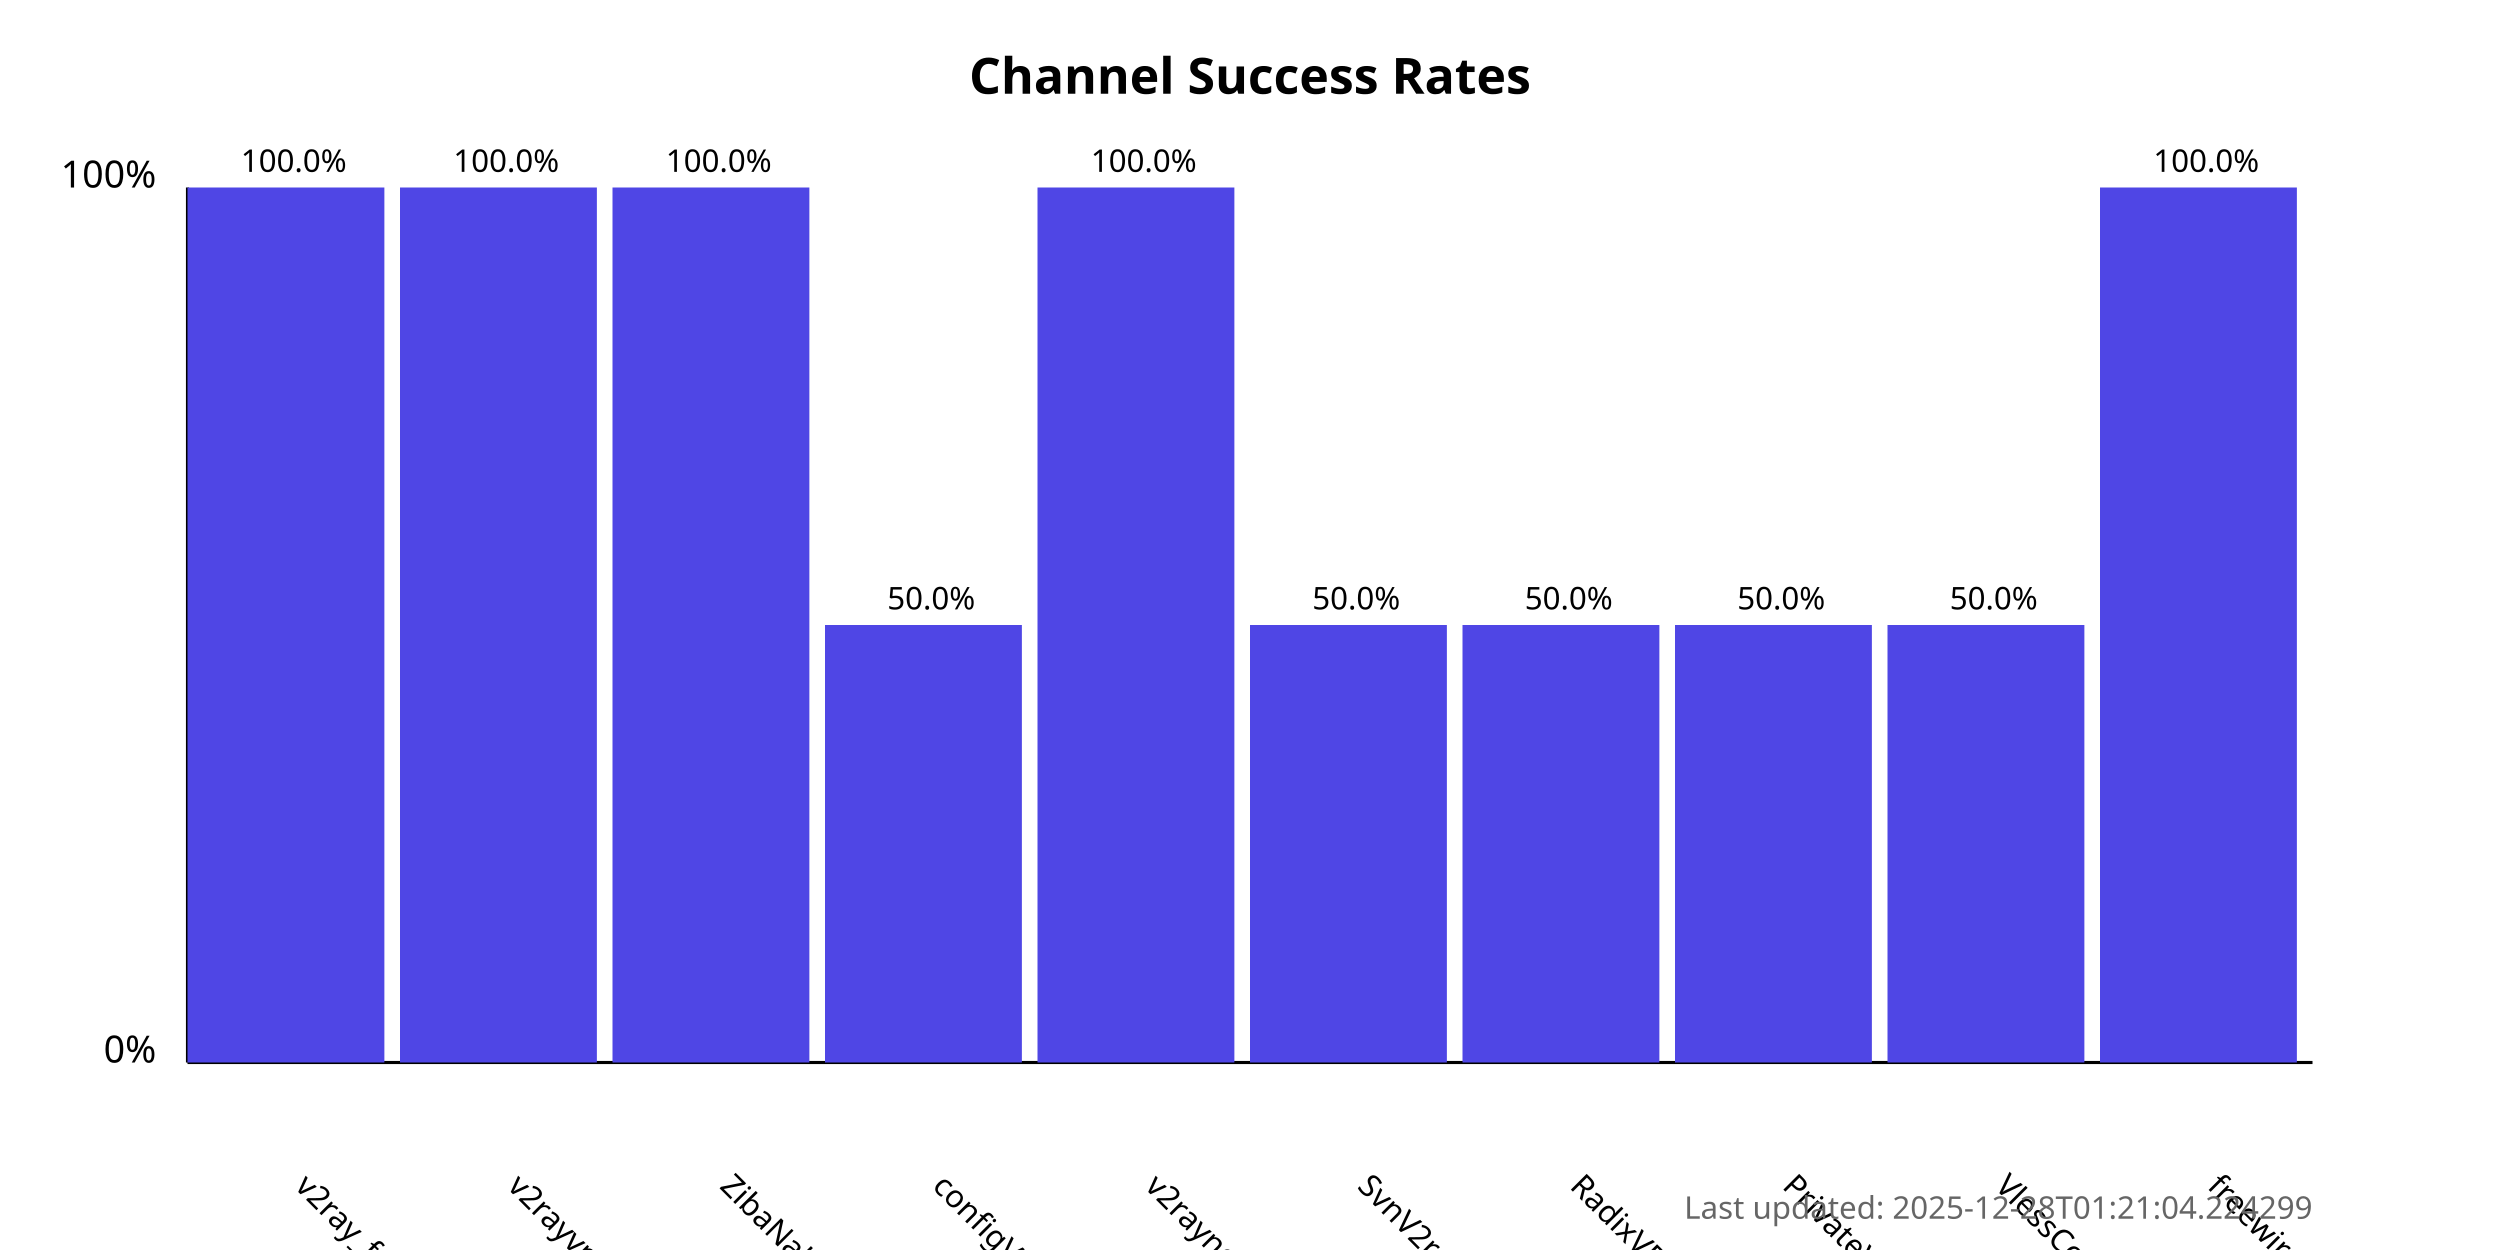
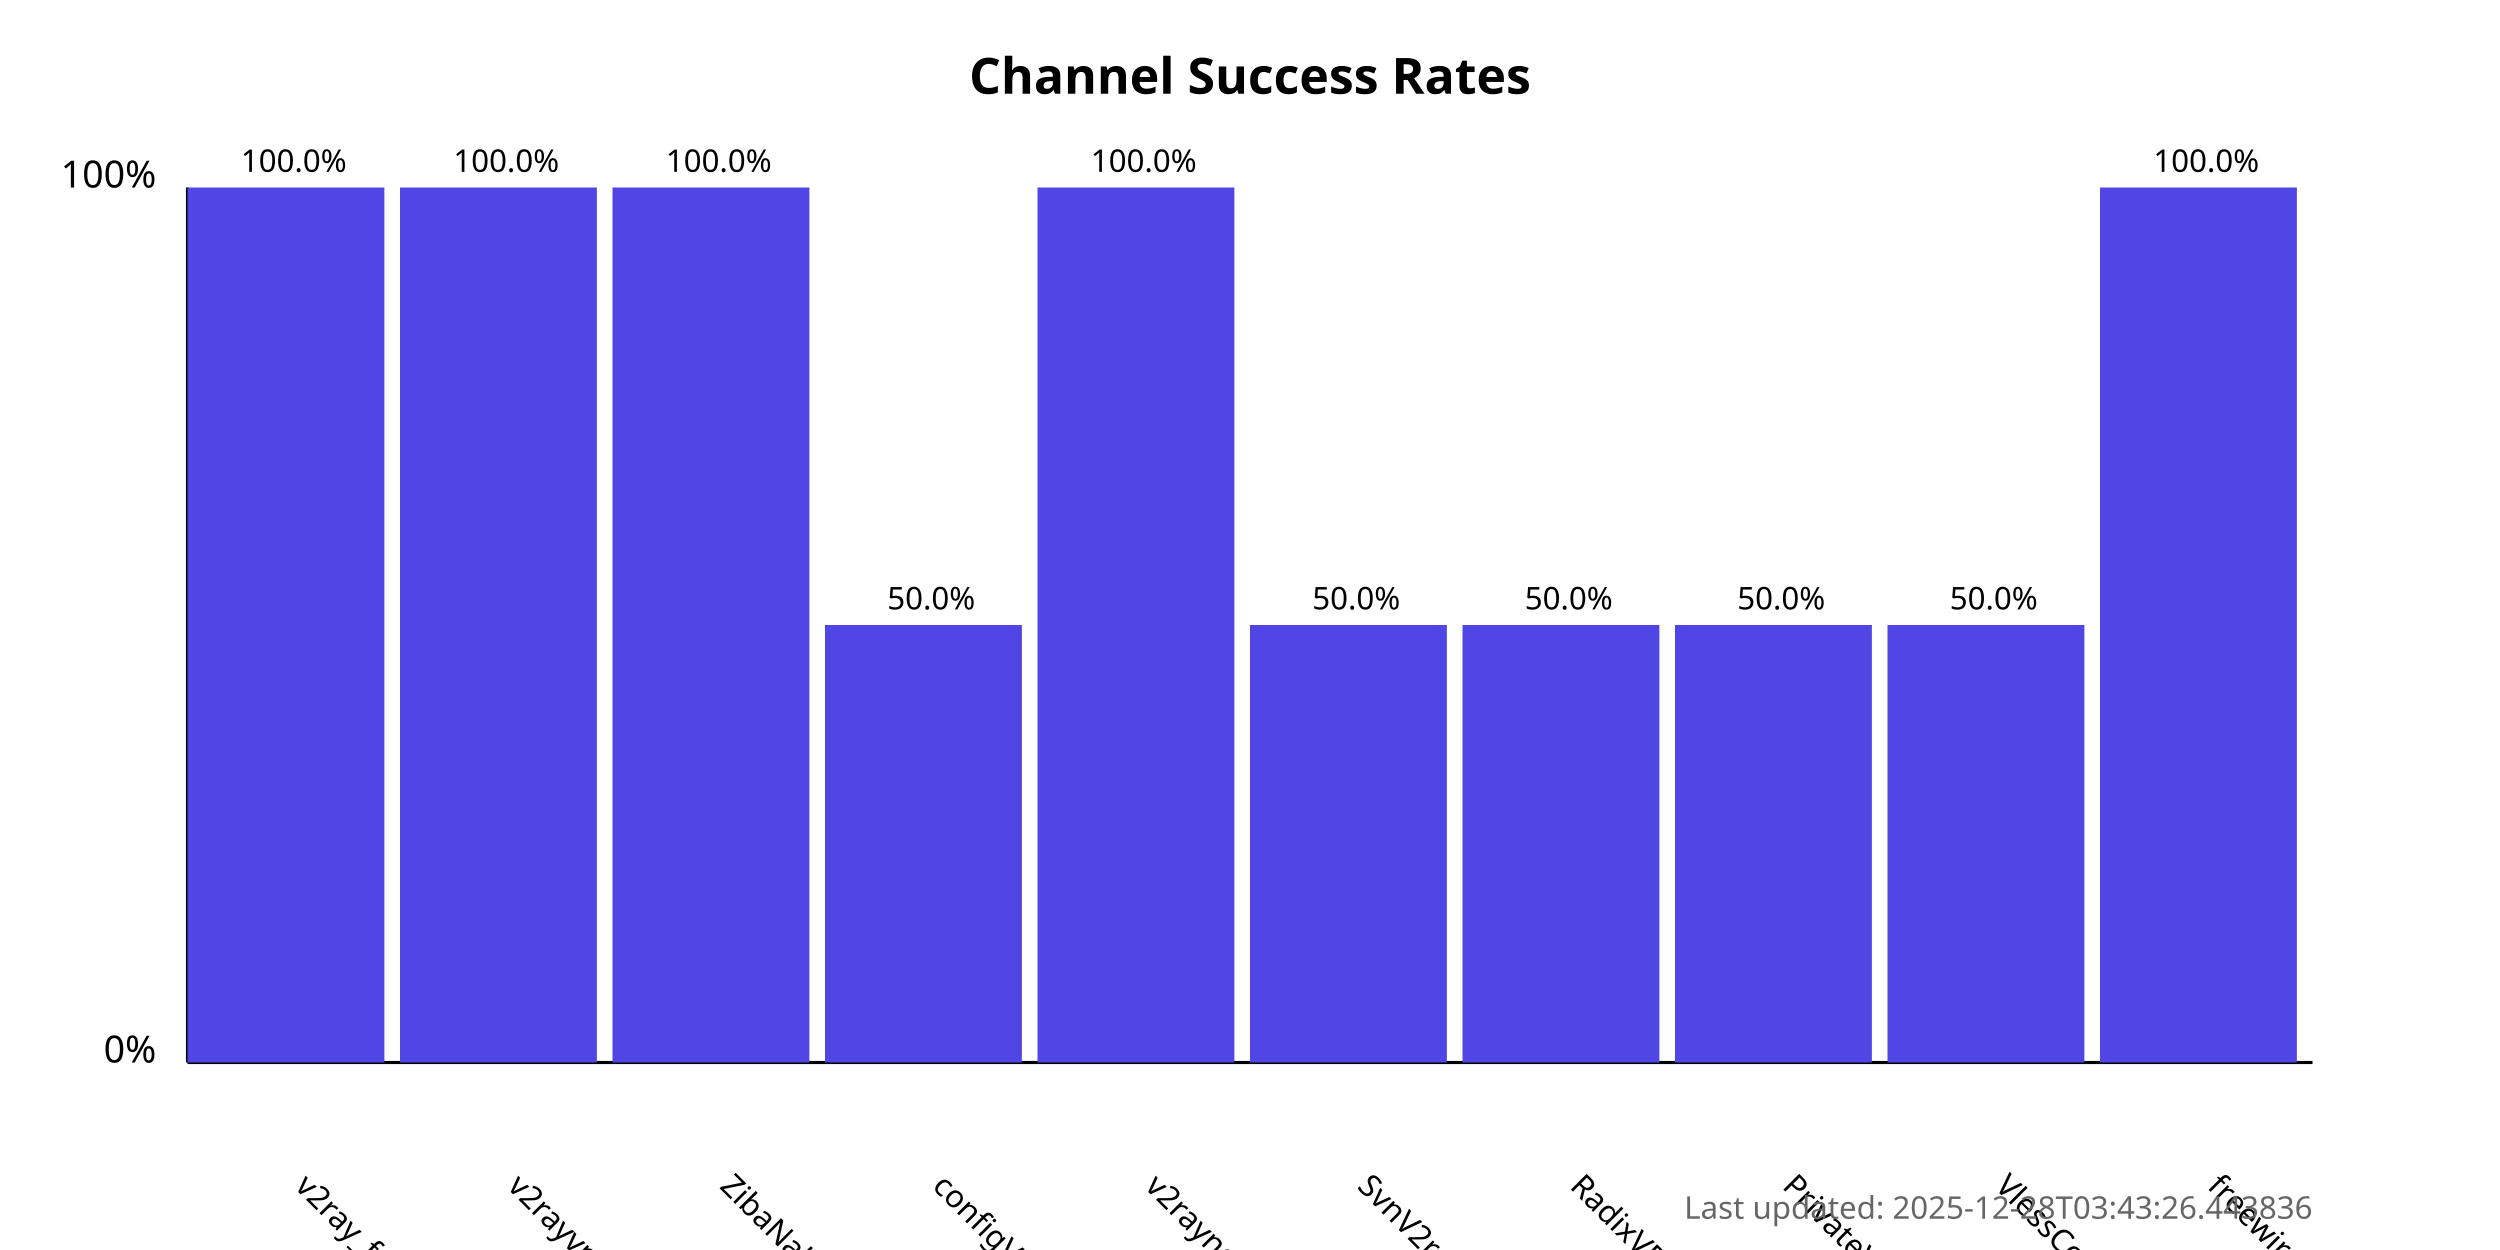
<svg xmlns="http://www.w3.org/2000/svg" width="800" height="400">
  <style>
            .chart-title { font: bold 16px sans-serif; }
            .axis-label { font: 12px sans-serif; }
            .tick-label { font: 10px sans-serif; }
            .bar { fill: #4f46e5; }
            .bar:hover { fill: #6366f1; }
            .timestamp { font: 10px sans-serif; fill: #666; }
        </style>
  <text x="400.0" y="30" text-anchor="middle" class="chart-title">
            Channel Success Rates
        </text>
  <line x1="60" y1="340" x2="60" y2="60" stroke="black" stroke-width="1" />
  <line x1="60" y1="340" x2="740" y2="340" stroke="black" stroke-width="1" />
  <text x="50" y="340" text-anchor="end" class="axis-label">0%</text>
  <text x="50" y="60" text-anchor="end" class="axis-label">100%</text>
  <g>
    <rect x="60" y="60.0" width="63.0" height="280.0" class="bar" />
    <text x="94.0" y="380" transform="rotate(45, 94.0, 380)" text-anchor="start" class="tick-label">
                v2ray_free_conf
            </text>
    <text x="94.0" y="55.0" text-anchor="middle" class="tick-label">
                100.0%
            </text>
  </g>
  <g>
    <rect x="128.0" y="60.0" width="63.0" height="280.0" class="bar" />
    <text x="162.0" y="380" transform="rotate(45, 162.0, 380)" text-anchor="start" class="tick-label">
                v2rayvpno
            </text>
    <text x="162.0" y="55.0" text-anchor="middle" class="tick-label">
                100.0%
            </text>
  </g>
  <g>
    <rect x="196.0" y="60.0" width="63.0" height="280.0" class="bar" />
    <text x="230.0" y="380" transform="rotate(45, 230.0, 380)" text-anchor="start" class="tick-label">
                ZibaNabz
            </text>
    <text x="230.0" y="55.0" text-anchor="middle" class="tick-label">
                100.0%
            </text>
  </g>
  <g>
    <rect x="264.0" y="200.0" width="63.0" height="140.0" class="bar" />
    <text x="298.0" y="380" transform="rotate(45, 298.0, 380)" text-anchor="start" class="tick-label">
                configV2rayForFree
            </text>
    <text x="298.0" y="195.0" text-anchor="middle" class="tick-label">
                50.0%
            </text>
  </g>
  <g>
    <rect x="332.0" y="60.0" width="63.0" height="280.0" class="bar" />
    <text x="366.0" y="380" transform="rotate(45, 366.0, 380)" text-anchor="start" class="tick-label">
                v2rayngvpn
            </text>
    <text x="366.0" y="55.0" text-anchor="middle" class="tick-label">
                100.0%
            </text>
  </g>
  <g>
    <rect x="400.0" y="200.0" width="63.0" height="140.0" class="bar" />
    <text x="434.0" y="380" transform="rotate(45, 434.0, 380)" text-anchor="start" class="tick-label">
                SvnV2ray
            </text>
    <text x="434.0" y="195.0" text-anchor="middle" class="tick-label">
                50.0%
            </text>
  </g>
  <g>
    <rect x="468.0" y="200.0" width="63.0" height="140.0" class="bar" />
    <text x="502.0" y="380" transform="rotate(45, 502.0, 380)" text-anchor="start" class="tick-label">
                RadixVPN
            </text>
    <text x="502.0" y="195.0" text-anchor="middle" class="tick-label">
                50.0%
            </text>
  </g>
  <g>
    <rect x="536.0" y="200.0" width="63.0" height="140.0" class="bar" />
    <text x="570.0" y="380" transform="rotate(45, 570.0, 380)" text-anchor="start" class="tick-label">
                PrivateVPNs
            </text>
    <text x="570.0" y="195.0" text-anchor="middle" class="tick-label">
                50.0%
            </text>
  </g>
  <g>
    <rect x="604.0" y="200.0" width="63.0" height="140.0" class="bar" />
    <text x="638.0" y="380" transform="rotate(45, 638.0, 380)" text-anchor="start" class="tick-label">
                VlessConfig
            </text>
    <text x="638.0" y="195.0" text-anchor="middle" class="tick-label">
                50.0%
            </text>
  </g>
  <g>
    <rect x="672.0" y="60.0" width="63.0" height="280.0" class="bar" />
    <text x="706.0" y="380" transform="rotate(45, 706.0, 380)" text-anchor="start" class="tick-label">
                freewireguard
            </text>
    <text x="706.0" y="55.0" text-anchor="middle" class="tick-label">
                100.0%
            </text>
  </g>
  <text x="740" y="390" text-anchor="end" class="timestamp">
-             Last updated: 2025-12-28T01:21:04.224299
+             Last updated: 2025-12-28T03:43:26.443836
        </text>
</svg>
